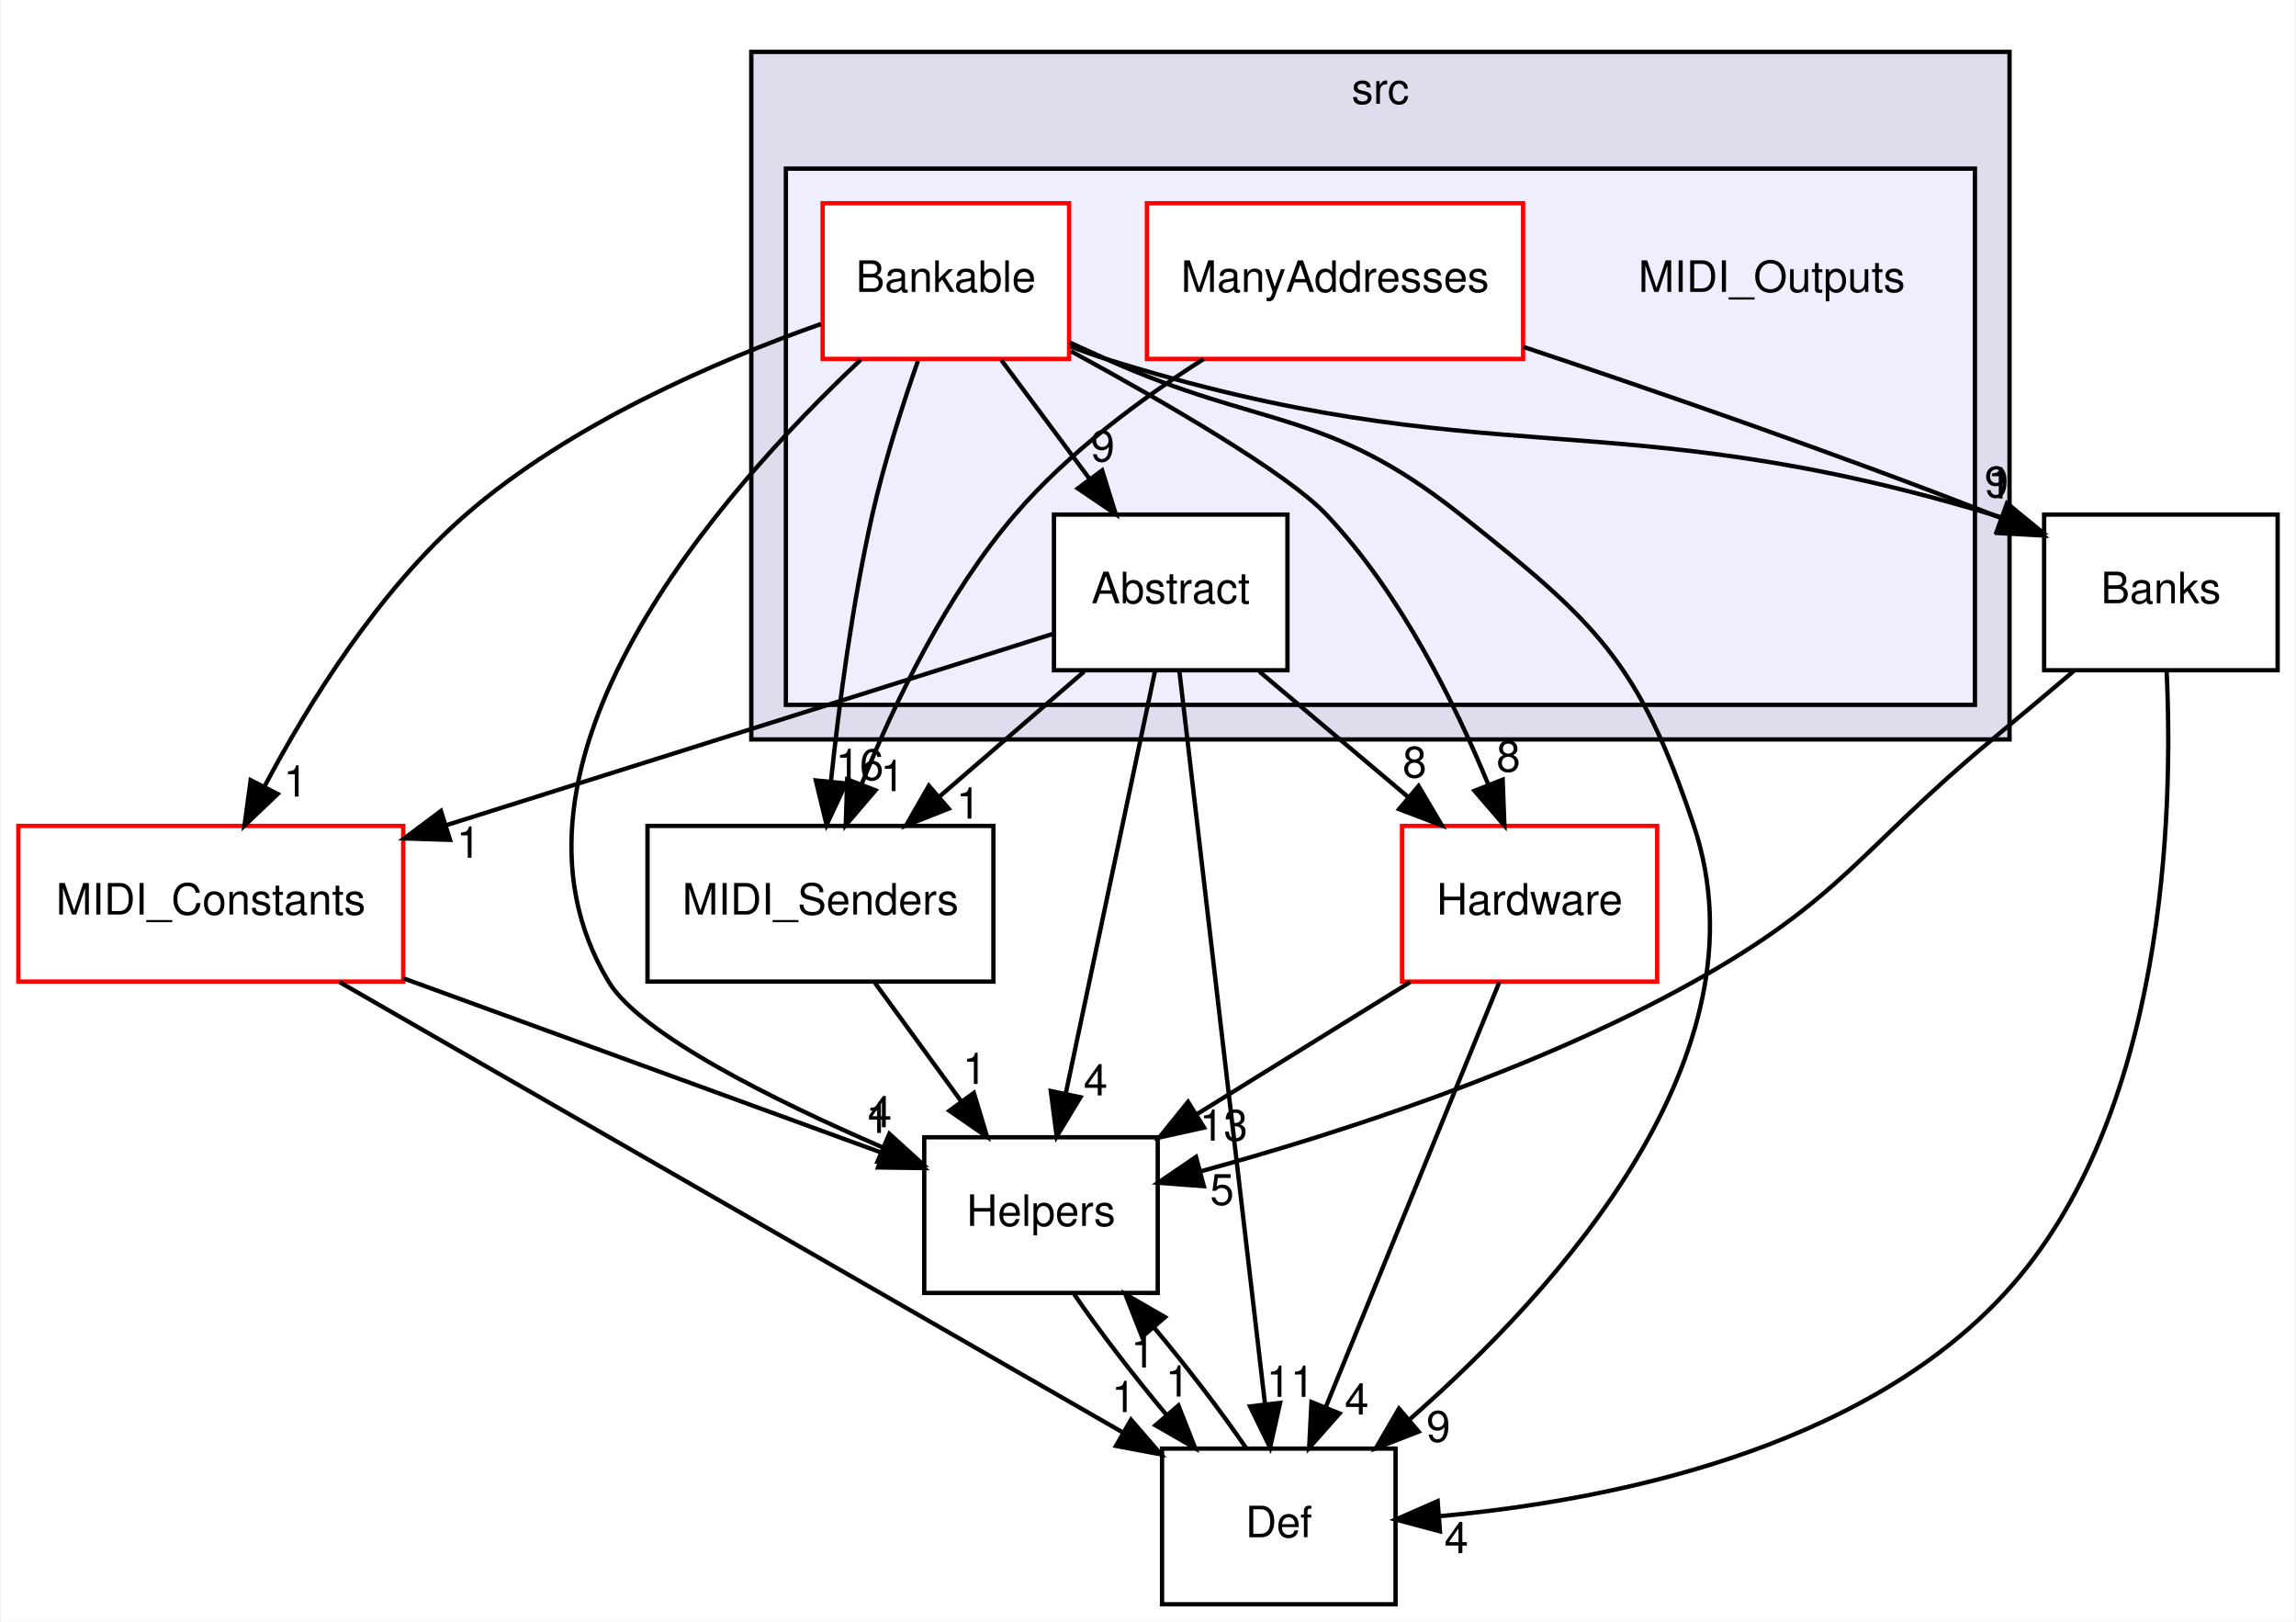
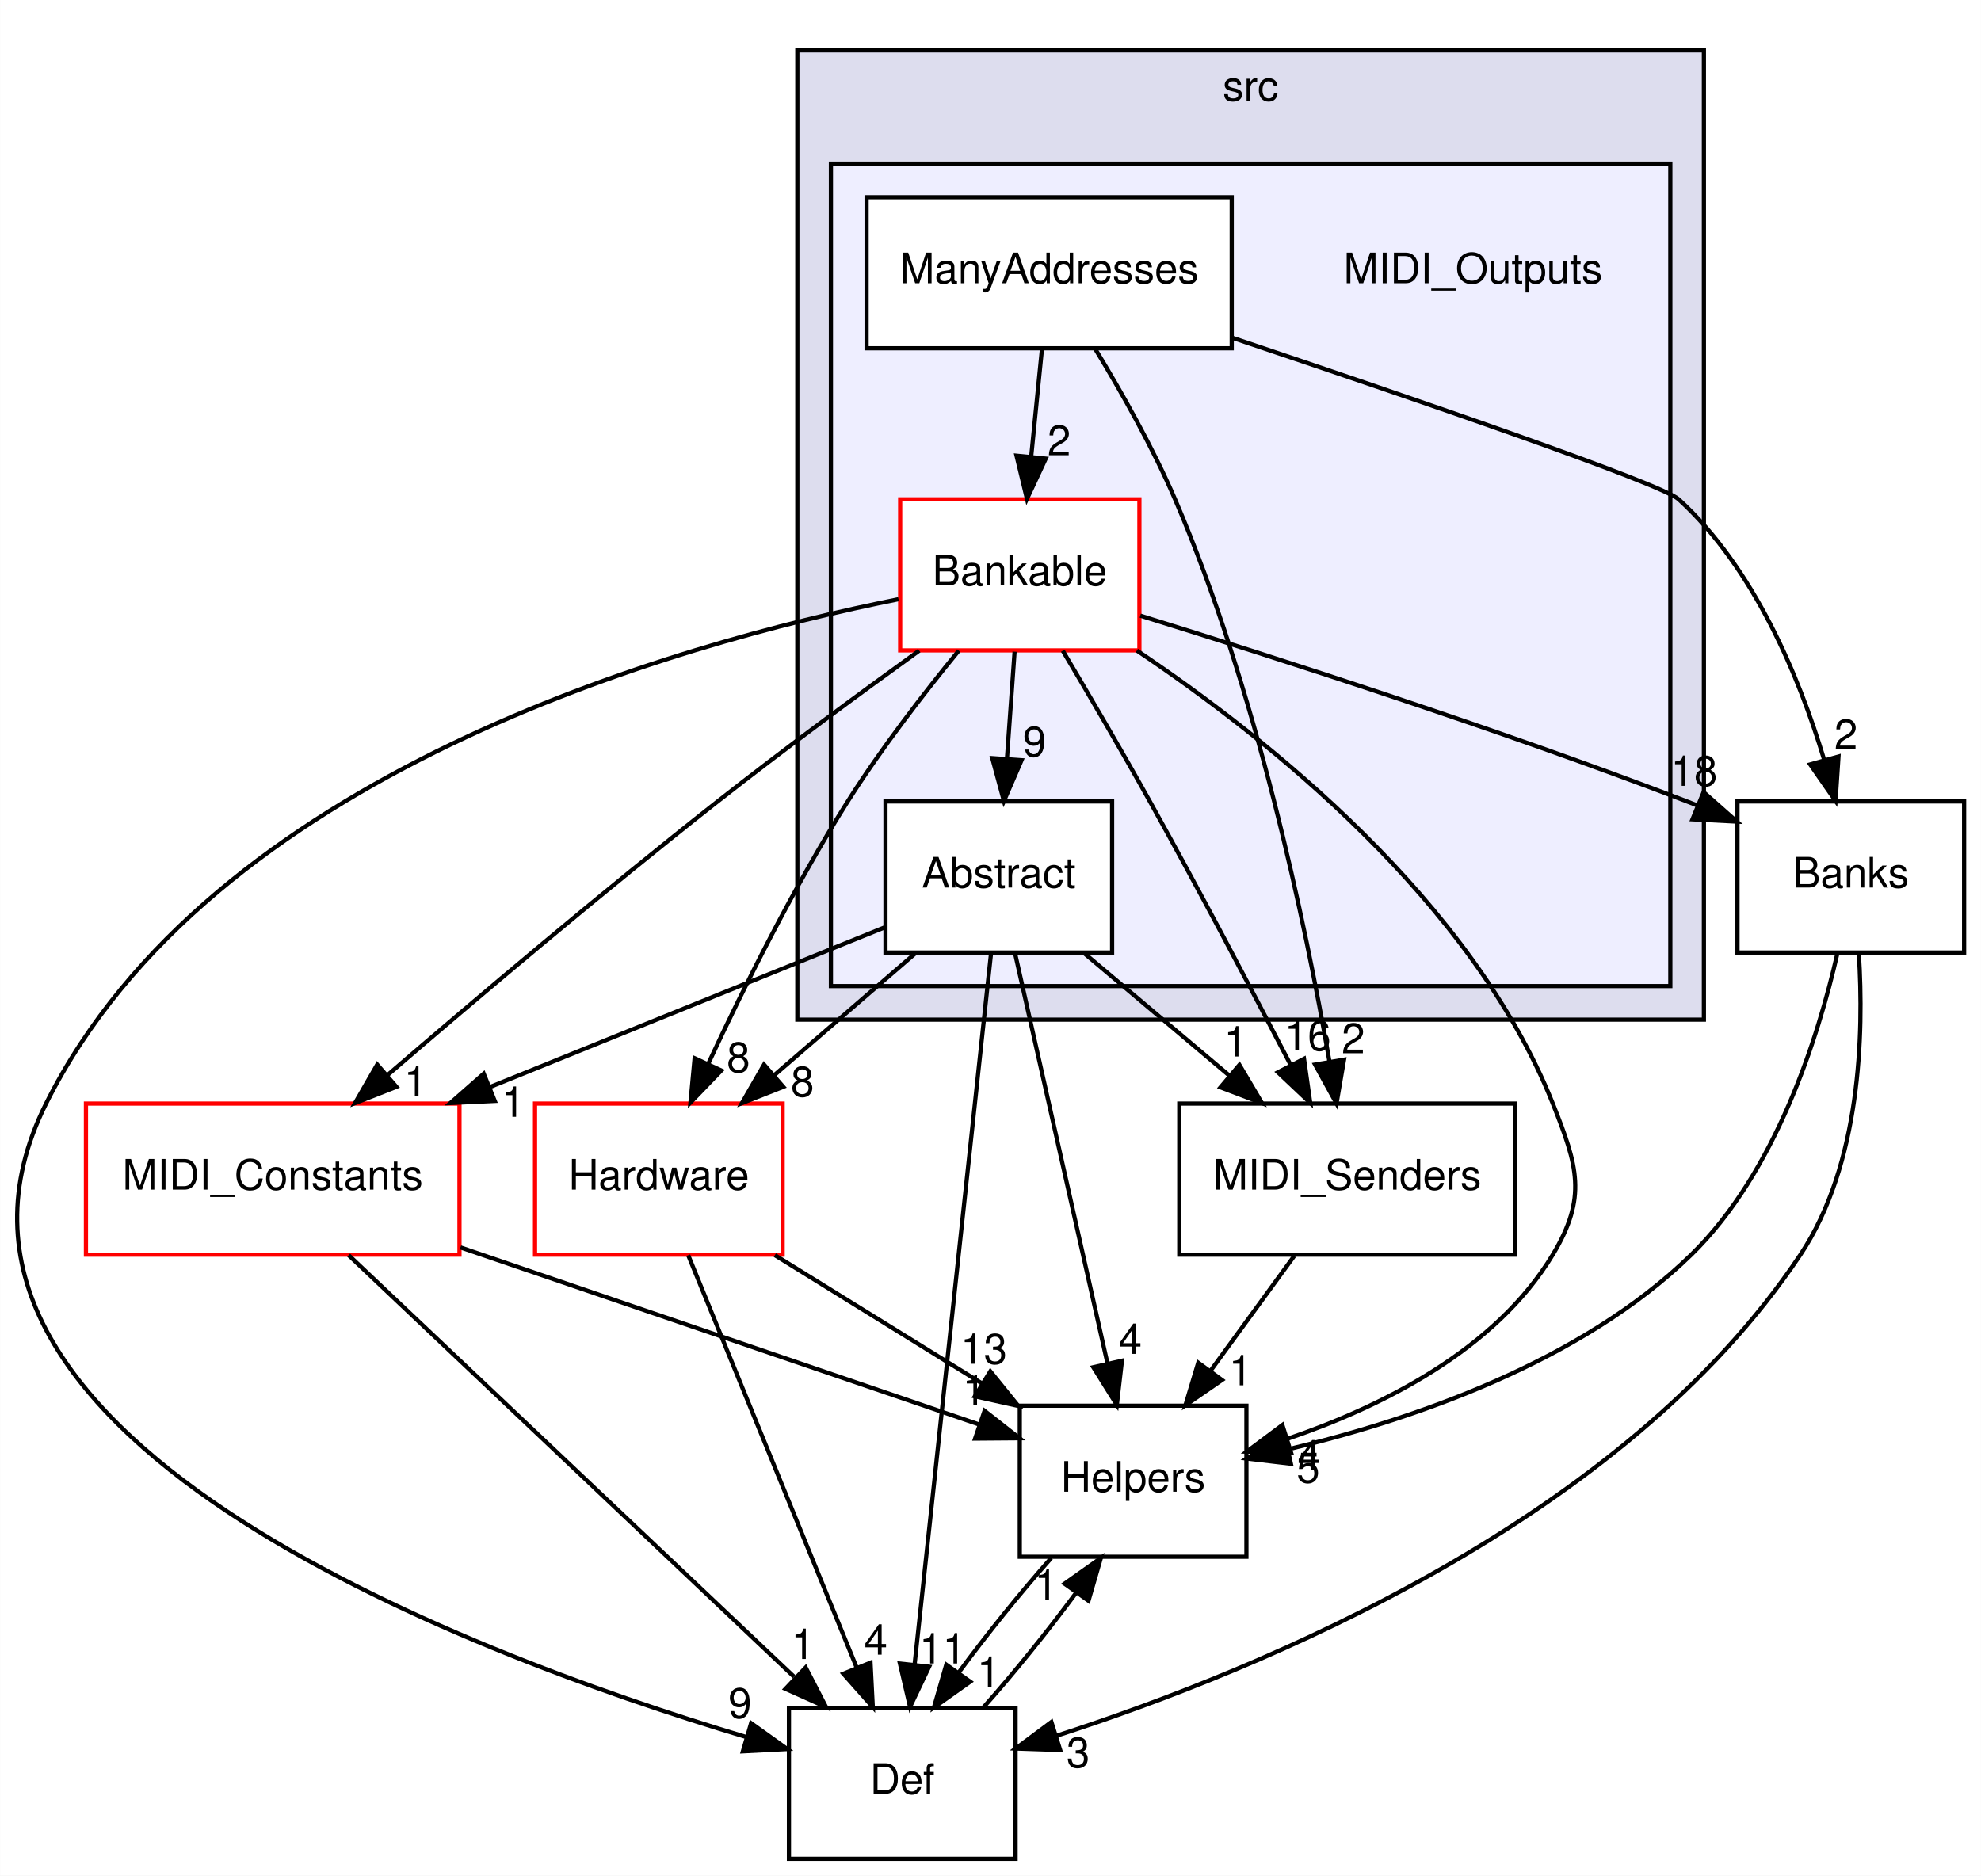
- <svg xmlns="http://www.w3.org/2000/svg" xmlns:xlink="http://www.w3.org/1999/xlink" width="531pt" height="375pt" viewBox="0.00 0.00 530.50 375.00">
-   <g id="graph0" class="graph" transform="scale(1 1) rotate(0) translate(4 371)">
-     <polygon fill="white" stroke="none" points="-4,4 -4,-371 526.5,-371 526.5,4 -4,4" />
+ <svg xmlns="http://www.w3.org/2000/svg" xmlns:xlink="http://www.w3.org/1999/xlink" width="472pt" height="447pt" viewBox="0.00 0.00 471.96 447.00">
+   <g id="graph0" class="graph" transform="scale(1 1) rotate(0) translate(4 443)">
+     <polygon fill="white" stroke="none" points="-4,4 -4,-443 467.956,-443 467.956,4 -4,4" />
    <g id="clust1" class="cluster">
      <g id="a_clust1">
        <a xlink:href="dir_68267d1309a1af8e8297ef4c3efbcdba.html" target="_top" xlink:title="src">
-           <polygon fill="#ddddee" stroke="black" points="169.5,-200 169.5,-359 460.5,-359 460.5,-200 169.5,-200" />
-           <text text-anchor="middle" x="315" y="-347" font-family="Helvetica,sans-Serif" font-size="10.00">src</text>
+           <polygon fill="#ddddee" stroke="black" points="185.956,-200 185.956,-431 401.956,-431 401.956,-200 185.956,-200" />
+           <text text-anchor="middle" x="293.956" y="-419" font-family="Helvetica,sans-Serif" font-size="10.00">src</text>
        </a>
      </g>
    </g>
    <g id="clust2" class="cluster">
      <g id="a_clust2">
        <a xlink:href="dir_2203ff04ab105d4802e644d41d784e20.html" target="_top">
-           <polygon fill="#eeeeff" stroke="black" points="177.5,-208 177.5,-332 452.5,-332 452.5,-208 177.5,-208" />
+           <polygon fill="#eeeeff" stroke="black" points="193.956,-208 193.956,-404 393.956,-404 393.956,-208 193.956,-208" />
        </a>
      </g>
    </g>
    <g id="node1" class="node">
-       <text text-anchor="middle" x="405.5" y="-303.5" font-family="Helvetica,sans-Serif" font-size="10.00">MIDI_Outputs</text>
+       <text text-anchor="middle" x="346.956" y="-375.5" font-family="Helvetica,sans-Serif" font-size="10.00">MIDI_Outputs</text>
    </g>
    <g id="node2" class="node">
      <g id="a_node2">
        <a xlink:href="dir_4c1305a51ad6ea1ac7063bb4084ac14b.html" target="_top" xlink:title="Abstract">
-           <polygon fill="white" stroke="black" points="293.5,-252 239.5,-252 239.5,-216 293.5,-216 293.5,-252" />
-           <text text-anchor="middle" x="266.5" y="-231.5" font-family="Helvetica,sans-Serif" font-size="10.00">Abstract</text>
+           <polygon fill="white" stroke="black" points="260.956,-252 206.956,-252 206.956,-216 260.956,-216 260.956,-252" />
+           <text text-anchor="middle" x="233.956" y="-231.5" font-family="Helvetica,sans-Serif" font-size="10.00">Abstract</text>
        </a>
      </g>
    </g>
    <g id="node5" class="node">
      <g id="a_node5">
        <a xlink:href="dir_bba0a06b7c5bf1521d83c5188eb207fb.html" target="_top" xlink:title="Helpers">
-           <polygon fill="none" stroke="black" points="263.5,-108 209.5,-108 209.5,-72 263.5,-72 263.5,-108" />
-           <text text-anchor="middle" x="236.5" y="-87.5" font-family="Helvetica,sans-Serif" font-size="10.00">Helpers</text>
-         </a>
-       </g>
-     </g>
-     <g id="edge3" class="edge">
-       <path fill="none" stroke="black" d="M262.881,-215.871C257.746,-191.564 248.293,-146.819 242.207,-118.013" />
-       <polygon fill="black" stroke="black" points="245.623,-117.25 240.132,-108.189 238.774,-118.697 245.623,-117.25" />
-       <g id="a_edge3-headlabel">
+           <polygon fill="none" stroke="black" points="292.956,-108 238.956,-108 238.956,-72 292.956,-72 292.956,-108" />
+           <text text-anchor="middle" x="265.956" y="-87.5" font-family="Helvetica,sans-Serif" font-size="10.00">Helpers</text>
+         </a>
+       </g>
+     </g>
+     <g id="edge4" class="edge">
+       <path fill="none" stroke="black" d="M237.816,-215.871C243.294,-191.564 253.377,-146.819 259.869,-118.013" />
+       <polygon fill="black" stroke="black" points="263.299,-118.714 262.083,-108.189 256.47,-117.175 263.299,-118.714" />
+       <g id="a_edge4-headlabel">
        <a xlink:href="dir_000026_000003.html" target="_top" xlink:title="4">
-           <text text-anchor="middle" x="249.144" y="-117.68" font-family="Helvetica,sans-Serif" font-size="10.00">4</text>
+           <text text-anchor="middle" x="265.278" y="-120.345" font-family="Helvetica,sans-Serif" font-size="10.00">4</text>
        </a>
      </g>
    </g>
    <g id="node6" class="node">
      <g id="a_node6">
        <a xlink:href="dir_f5601f71f9b8dfdd9adc4acfaf93276a.html" target="_top" xlink:title="MIDI_Senders">
-           <polygon fill="none" stroke="black" points="225.5,-180 145.5,-180 145.5,-144 225.5,-144 225.5,-180" />
-           <text text-anchor="middle" x="185.5" y="-159.5" font-family="Helvetica,sans-Serif" font-size="10.00">MIDI_Senders</text>
-         </a>
-       </g>
-     </g>
-     <g id="edge4" class="edge">
-       <path fill="none" stroke="black" d="M246.478,-215.697C236.374,-206.965 223.964,-196.24 212.982,-186.75" />
-       <polygon fill="black" stroke="black" points="215.147,-183.995 205.292,-180.104 210.57,-189.291 215.147,-183.995" />
-       <g id="a_edge4-headlabel">
+           <polygon fill="none" stroke="black" points="356.956,-180 276.956,-180 276.956,-144 356.956,-144 356.956,-180" />
+           <text text-anchor="middle" x="316.956" y="-159.5" font-family="Helvetica,sans-Serif" font-size="10.00">MIDI_Senders</text>
+         </a>
+       </g>
+     </g>
+     <g id="edge5" class="edge">
+       <path fill="none" stroke="black" d="M254.473,-215.697C264.826,-206.965 277.543,-196.24 288.795,-186.75" />
+       <polygon fill="black" stroke="black" points="291.288,-189.227 296.675,-180.104 286.775,-183.876 291.288,-189.227" />
+       <g id="a_edge5-headlabel">
        <a xlink:href="dir_000026_000017.html" target="_top" xlink:title="1">
-           <text text-anchor="middle" x="219.723" y="-181.697" font-family="Helvetica,sans-Serif" font-size="10.00">1</text>
+           <text text-anchor="middle" x="290.37" y="-191.215" font-family="Helvetica,sans-Serif" font-size="10.00">1</text>
        </a>
      </g>
    </g>
    <g id="node7" class="node">
      <g id="a_node7">
        <a xlink:href="dir_c90f87021e89d05236fc514cb49c4dcf.html" target="_top" xlink:title="Def">
-           <polygon fill="none" stroke="black" points="318.5,-36 264.5,-36 264.5,-0 318.5,-0 318.5,-36" />
-           <text text-anchor="middle" x="291.5" y="-15.5" font-family="Helvetica,sans-Serif" font-size="10.00">Def</text>
-         </a>
-       </g>
-     </g>
-     <g id="edge5" class="edge">
-       <path fill="none" stroke="black" d="M268.504,-215.849C272.828,-178.832 283.068,-91.181 288.301,-46.386" />
-       <polygon fill="black" stroke="black" points="291.803,-46.571 289.487,-36.233 284.85,-45.759 291.803,-46.571" />
-       <g id="a_edge5-headlabel">
+           <polygon fill="none" stroke="black" points="237.956,-36 183.956,-36 183.956,-0 237.956,-0 237.956,-36" />
+           <text text-anchor="middle" x="210.956" y="-15.5" font-family="Helvetica,sans-Serif" font-size="10.00">Def</text>
+         </a>
+       </g>
+     </g>
+     <g id="edge6" class="edge">
+       <path fill="none" stroke="black" d="M232.113,-215.849C228.135,-178.832 218.714,-91.181 213.9,-46.386" />
+       <polygon fill="black" stroke="black" points="217.357,-45.801 212.808,-36.233 210.397,-46.549 217.357,-45.801" />
+       <g id="a_edge6-headlabel">
        <a xlink:href="dir_000026_000014.html" target="_top" xlink:title="11">
-           <text text-anchor="middle" x="294.206" y="-47.971" font-family="Helvetica,sans-Serif" font-size="10.00">11</text>
+           <text text-anchor="middle" x="220.564" y="-46.572" font-family="Helvetica,sans-Serif" font-size="10.00">11</text>
        </a>
      </g>
    </g>
    <g id="node8" class="node">
      <g id="a_node8">
        <a xlink:href="dir_d1912c7983f599f589f0119eae45b817.html" target="_top" xlink:title="MIDI_Constants">
-           <polygon fill="white" stroke="red" points="89,-180 7.10543e-15,-180 7.10543e-15,-144 89,-144 89,-180" />
-           <text text-anchor="middle" x="44.5" y="-159.5" font-family="Helvetica,sans-Serif" font-size="10.00">MIDI_Constants</text>
-         </a>
-       </g>
-     </g>
-     <g id="edge6" class="edge">
-       <path fill="none" stroke="black" d="M239.278,-224.417C204.51,-213.454 143.525,-194.224 99.034,-180.195" />
-       <polygon fill="black" stroke="black" points="99.831,-176.777 89.241,-177.108 97.726,-183.453 99.831,-176.777" />
-       <g id="a_edge6-headlabel">
+           <polygon fill="white" stroke="red" points="105.456,-180 16.456,-180 16.456,-144 105.456,-144 105.456,-180" />
+           <text text-anchor="middle" x="60.956" y="-159.5" font-family="Helvetica,sans-Serif" font-size="10.00">MIDI_Constants</text>
+         </a>
+       </g>
+     </g>
+     <g id="edge7" class="edge">
+       <path fill="none" stroke="black" d="M206.925,-222.062C181.777,-211.887 143.632,-196.453 112.642,-183.913" />
+       <polygon fill="black" stroke="black" points="113.86,-180.63 103.277,-180.124 111.234,-187.119 113.86,-180.63" />
+       <g id="a_edge7-headlabel">
        <a xlink:href="dir_000026_000015.html" target="_top" xlink:title="1">
-           <text text-anchor="middle" x="104.113" y="-172.65" font-family="Helvetica,sans-Serif" font-size="10.00">1</text>
+           <text text-anchor="middle" x="118.257" y="-176.847" font-family="Helvetica,sans-Serif" font-size="10.00">1</text>
        </a>
      </g>
    </g>
    <g id="node9" class="node">
      <g id="a_node9">
        <a xlink:href="dir_392e5fed41b2de721750e308647dcb9c.html" target="_top" xlink:title="Hardware">
-           <polygon fill="white" stroke="red" points="379,-180 320,-180 320,-144 379,-144 379,-180" />
-           <text text-anchor="middle" x="349.5" y="-159.5" font-family="Helvetica,sans-Serif" font-size="10.00">Hardware</text>
-         </a>
-       </g>
-     </g>
-     <g id="edge7" class="edge">
-       <path fill="none" stroke="black" d="M287.017,-215.697C297.369,-206.965 310.086,-196.24 321.339,-186.75" />
-       <polygon fill="black" stroke="black" points="323.831,-189.227 329.219,-180.104 319.318,-183.876 323.831,-189.227" />
-       <g id="a_edge7-headlabel">
+           <polygon fill="white" stroke="red" points="182.456,-180 123.456,-180 123.456,-144 182.456,-144 182.456,-180" />
+           <text text-anchor="middle" x="152.956" y="-159.5" font-family="Helvetica,sans-Serif" font-size="10.00">Hardware</text>
+         </a>
+       </g>
+     </g>
+     <g id="edge8" class="edge">
+       <path fill="none" stroke="black" d="M213.934,-215.697C203.831,-206.965 191.42,-196.24 180.439,-186.75" />
+       <polygon fill="black" stroke="black" points="182.603,-183.995 172.749,-180.104 178.026,-189.291 182.603,-183.995" />
+       <g id="a_edge8-headlabel">
        <a xlink:href="dir_000026_000001.html" target="_top" xlink:title="8">
-           <text text-anchor="middle" x="322.914" y="-191.215" font-family="Helvetica,sans-Serif" font-size="10.00">8</text>
+           <text text-anchor="middle" x="187.179" y="-181.697" font-family="Helvetica,sans-Serif" font-size="10.00">8</text>
        </a>
      </g>
    </g>
    <g id="node3" class="node">
      <g id="a_node3">
        <a xlink:href="dir_44ddf4232b360beb1a0694523e04aed4.html" target="_top" xlink:title="Bankable">
-           <polygon fill="white" stroke="red" points="243,-324 186,-324 186,-288 243,-288 243,-324" />
-           <text text-anchor="middle" x="214.5" y="-303.5" font-family="Helvetica,sans-Serif" font-size="10.00">Bankable</text>
-         </a>
-       </g>
-     </g>
-     <g id="edge10" class="edge">
-       <path fill="none" stroke="black" d="M227.354,-287.697C233.525,-279.389 241.037,-269.277 247.824,-260.141" />
-       <polygon fill="black" stroke="black" points="250.64,-262.219 253.794,-252.104 245.021,-258.045 250.64,-262.219" />
-       <g id="a_edge10-headlabel">
+           <polygon fill="white" stroke="red" points="267.456,-324 210.456,-324 210.456,-288 267.456,-288 267.456,-324" />
+           <text text-anchor="middle" x="238.956" y="-303.5" font-family="Helvetica,sans-Serif" font-size="10.00">Bankable</text>
+         </a>
+       </g>
+     </g>
+     <g id="edge11" class="edge">
+       <path fill="none" stroke="black" d="M237.72,-287.697C237.169,-279.983 236.507,-270.712 235.893,-262.112" />
+       <polygon fill="black" stroke="black" points="239.382,-261.83 235.178,-252.104 232.4,-262.328 239.382,-261.83" />
+       <g id="a_edge11-headlabel">
        <a xlink:href="dir_000012_000026.html" target="_top" xlink:title="9">
-           <text text-anchor="middle" x="250.776" y="-264.298" font-family="Helvetica,sans-Serif" font-size="10.00">9</text>
-         </a>
-       </g>
-     </g>
-     <g id="edge11" class="edge">
-       <path fill="none" stroke="black" d="M194.795,-287.786C162.871,-257.744 106.313,-194.164 136.5,-144 143.777,-131.908 174.373,-116.699 199.828,-105.678" />
-       <polygon fill="black" stroke="black" points="201.432,-108.799 209.273,-101.674 198.7,-102.354 201.432,-108.799" />
-       <g id="a_edge11-headlabel">
+           <text text-anchor="middle" x="242.47" y="-262.713" font-family="Helvetica,sans-Serif" font-size="10.00">9</text>
+         </a>
+       </g>
+     </g>
+     <g id="edge12" class="edge">
+       <path fill="none" stroke="black" d="M266.853,-287.964C298.061,-267.037 346.755,-228.297 365.956,-180 371.868,-165.132 374.206,-157.709 365.956,-144 352.277,-121.269 325.21,-107.772 302.683,-100.092" />
+       <polygon fill="black" stroke="black" points="303.627,-96.721 293.038,-97.054 301.524,-103.397 303.627,-96.721" />
+       <g id="a_edge12-headlabel">
        <a xlink:href="dir_000012_000003.html" target="_top" xlink:title="4">
-           <text text-anchor="middle" x="199.23" y="-110.316" font-family="Helvetica,sans-Serif" font-size="10.00">4</text>
-         </a>
-       </g>
-     </g>
-     <g id="edge12" class="edge">
-       <path fill="none" stroke="black" d="M208.044,-287.549C204.476,-277.315 200.226,-264.065 197.5,-252 192.89,-231.598 189.817,-208.137 187.935,-190.427" />
-       <polygon fill="black" stroke="black" points="191.392,-189.823 186.914,-180.221 184.427,-190.52 191.392,-189.823" />
-       <g id="a_edge12-headlabel">
+           <text text-anchor="middle" x="307.909" y="-92.593" font-family="Helvetica,sans-Serif" font-size="10.00">4</text>
+         </a>
+       </g>
+     </g>
+     <g id="edge13" class="edge">
+       <path fill="none" stroke="black" d="M249.198,-287.922C255.332,-277.589 263.221,-264.111 269.956,-252 281.565,-231.127 294.176,-207.171 303.41,-189.375" />
+       <polygon fill="black" stroke="black" points="306.68,-190.671 308.164,-180.18 300.462,-187.455 306.68,-190.671" />
+       <g id="a_edge13-headlabel">
        <a xlink:href="dir_000012_000017.html" target="_top" xlink:title="16">
-           <text text-anchor="middle" x="194.575" y="-190.618" font-family="Helvetica,sans-Serif" font-size="10.00">16</text>
-         </a>
-       </g>
-     </g>
-     <g id="edge13" class="edge">
-       <path fill="none" stroke="black" d="M243.161,-291.773C245.976,-290.492 248.792,-289.217 251.5,-288 287.807,-271.691 302.315,-276.732 333.5,-252 364.841,-227.145 374.851,-217.947 387.5,-180 405.125,-127.124 356.199,-72.936 321.88,-42.859" />
-       <polygon fill="black" stroke="black" points="323.832,-39.924 313.95,-36.103 319.293,-45.252 323.832,-39.924" />
-       <g id="a_edge13-headlabel">
+           <text text-anchor="middle" x="307.551" y="-192.668" font-family="Helvetica,sans-Serif" font-size="10.00">16</text>
+         </a>
+       </g>
+     </g>
+     <g id="edge14" class="edge">
+       <path fill="none" stroke="black" d="M210.072,-300.201C157.099,-289.597 46.241,-258.57 6.956,-180 -32.18,-101.728 105.094,-49.641 173.926,-28.993" />
+       <polygon fill="black" stroke="black" points="174.941,-32.343 183.556,-26.175 172.975,-25.624 174.941,-32.343" />
+       <g id="a_edge14-headlabel">
        <a xlink:href="dir_000012_000014.html" target="_top" xlink:title="9">
-           <text text-anchor="middle" x="328.41" y="-37.593" font-family="Helvetica,sans-Serif" font-size="10.00">9</text>
-         </a>
-       </g>
-     </g>
-     <g id="edge14" class="edge">
-       <path fill="none" stroke="black" d="M185.604,-296.072C161.632,-287.596 127.678,-273.011 103.5,-252 83.298,-234.444 67.117,-208.383 56.847,-188.994" />
-       <polygon fill="black" stroke="black" points="59.957,-187.388 52.289,-180.078 53.725,-190.575 59.957,-187.388" />
-       <g id="a_edge14-headlabel">
+           <text text-anchor="middle" x="172.288" y="-33.577" font-family="Helvetica,sans-Serif" font-size="10.00">9</text>
+         </a>
+       </g>
+     </g>
+     <g id="edge15" class="edge">
+       <path fill="none" stroke="black" d="M214.998,-287.95C200.853,-277.74 182.694,-264.379 166.956,-252 139.658,-230.528 109.396,-204.932 88.218,-186.713" />
+       <polygon fill="black" stroke="black" points="90.429,-183.998 80.571,-180.116 85.856,-189.298 90.429,-183.998" />
+       <g id="a_edge15-headlabel">
        <a xlink:href="dir_000012_000015.html" target="_top" xlink:title="1">
-           <text text-anchor="middle" x="64.122" y="-186.796" font-family="Helvetica,sans-Serif" font-size="10.00">1</text>
-         </a>
-       </g>
-     </g>
-     <g id="edge15" class="edge">
-       <path fill="none" stroke="black" d="M243.431,-289.781C265.438,-277.806 293.434,-261.591 302.5,-252 319.57,-233.942 332.179,-208.482 340.015,-189.416" />
-       <polygon fill="black" stroke="black" points="343.275,-190.69 343.676,-180.102 336.761,-188.129 343.275,-190.69" />
-       <g id="a_edge15-headlabel">
+           <text text-anchor="middle" x="95.005" y="-181.697" font-family="Helvetica,sans-Serif" font-size="10.00">1</text>
+         </a>
+       </g>
+     </g>
+     <g id="edge16" class="edge">
+       <path fill="none" stroke="black" d="M224.42,-287.943C216.157,-277.84 205.907,-264.59 197.956,-252 185.241,-231.866 173.2,-207.679 164.779,-189.604" />
+       <polygon fill="black" stroke="black" points="167.842,-187.886 160.492,-180.255 161.479,-190.804 167.842,-187.886" />
+       <g id="a_edge16-headlabel">
        <a xlink:href="dir_000012_000001.html" target="_top" xlink:title="8">
-           <text text-anchor="middle" x="344.603" y="-192.574" font-family="Helvetica,sans-Serif" font-size="10.00">8</text>
+           <text text-anchor="middle" x="171.921" y="-187.47" font-family="Helvetica,sans-Serif" font-size="10.00">8</text>
        </a>
      </g>
    </g>
    <g id="node10" class="node">
      <g id="a_node10">
        <a xlink:href="dir_96809ae32da64306a703eb7e36380126.html" target="_top" xlink:title="Banks">
-           <polygon fill="none" stroke="black" points="522.5,-252 468.5,-252 468.5,-216 522.5,-216 522.5,-252" />
-           <text text-anchor="middle" x="495.5" y="-231.5" font-family="Helvetica,sans-Serif" font-size="10.00">Banks</text>
-         </a>
-       </g>
-     </g>
-     <g id="edge16" class="edge">
-       <path fill="none" stroke="black" d="M243.307,-290.913C246.041,-289.835 248.801,-288.842 251.5,-288 339.812,-260.463 367.922,-278.669 456.5,-252 457.216,-251.784 457.937,-251.559 458.66,-251.326" />
-       <polygon fill="black" stroke="black" points="459.898,-254.6 468.107,-247.902 457.513,-248.019 459.898,-254.6" />
-       <g id="a_edge16-headlabel">
-         <a xlink:href="dir_000012_000007.html" target="_top" xlink:title="9">
-           <text text-anchor="middle" x="457.486" y="-255.994" font-family="Helvetica,sans-Serif" font-size="10.00">9</text>
+           <polygon fill="none" stroke="black" points="463.956,-252 409.956,-252 409.956,-216 463.956,-216 463.956,-252" />
+           <text text-anchor="middle" x="436.956" y="-231.5" font-family="Helvetica,sans-Serif" font-size="10.00">Banks</text>
+         </a>
+       </g>
+     </g>
+     <g id="edge17" class="edge">
+       <path fill="none" stroke="black" d="M267.663,-296.281C299.716,-286.349 352.997,-269.253 397.956,-252 398.801,-251.676 399.654,-251.344 400.513,-251.005" />
+       <polygon fill="black" stroke="black" points="401.879,-254.228 409.809,-247.202 399.229,-247.749 401.879,-254.228" />
+       <g id="a_edge17-headlabel">
+         <a xlink:href="dir_000012_000007.html" target="_top" xlink:title="18">
+           <text text-anchor="middle" x="399.627" y="-255.717" font-family="Helvetica,sans-Serif" font-size="10.00">18</text>
        </a>
      </g>
    </g>
    <g id="node4" class="node">
      <g id="a_node4">
        <a xlink:href="dir_747bc17fb300c5648fb2e0dea323e5fb.html" target="_top" xlink:title="ManyAddresses">
-           <polygon fill="white" stroke="red" points="348,-324 261,-324 261,-288 348,-288 348,-324" />
-           <text text-anchor="middle" x="304.5" y="-303.5" font-family="Helvetica,sans-Serif" font-size="10.00">ManyAddresses</text>
+           <polygon fill="white" stroke="black" points="289.456,-396 202.456,-396 202.456,-360 289.456,-360 289.456,-396" />
+           <text text-anchor="middle" x="245.956" y="-375.5" font-family="Helvetica,sans-Serif" font-size="10.00">ManyAddresses</text>
+         </a>
+       </g>
+     </g>
+     <g id="edge2" class="edge">
+       <path fill="none" stroke="black" d="M244.226,-359.697C243.455,-351.983 242.528,-342.712 241.668,-334.112" />
+       <polygon fill="black" stroke="black" points="245.145,-333.706 240.667,-324.104 238.179,-334.403 245.145,-333.706" />
+       <g id="a_edge2-headlabel">
+         <a xlink:href="dir_000013_000012.html" target="_top" xlink:title="2">
+           <text text-anchor="middle" x="248.327" y="-334.501" font-family="Helvetica,sans-Serif" font-size="10.00">2</text>
        </a>
      </g>
    </g>
    <g id="edge1" class="edge">
-       <path fill="none" stroke="black" d="M274.12,-287.976C259.59,-278.733 242.739,-266.277 230.5,-252 214.643,-233.503 202.623,-208.452 195.012,-189.639" />
-       <polygon fill="black" stroke="black" points="198.22,-188.231 191.339,-180.175 191.694,-190.764 198.22,-188.231" />
+       <path fill="none" stroke="black" d="M256.949,-359.826C263.114,-349.685 270.614,-336.435 275.956,-324 295.291,-279 307.015,-222.863 312.718,-190.161" />
+       <polygon fill="black" stroke="black" points="316.216,-190.461 314.423,-180.019 309.313,-189.3 316.216,-190.461" />
      <g id="a_edge1-headlabel">
-         <a xlink:href="dir_000013_000017.html" target="_top" xlink:title="1">
-           <text text-anchor="middle" x="202.167" y="-188.055" font-family="Helvetica,sans-Serif" font-size="10.00">1</text>
-         </a>
-       </g>
-     </g>
-     <g id="edge2" class="edge">
-       <path fill="none" stroke="black" d="M348.061,-290.785C378.625,-280.574 420.329,-266.166 456.5,-252 457.342,-251.67 458.194,-251.333 459.051,-250.99" />
-       <polygon fill="black" stroke="black" points="460.429,-254.207 468.334,-247.154 457.756,-247.738 460.429,-254.207" />
-       <g id="a_edge2-headlabel">
-         <a xlink:href="dir_000013_000007.html" target="_top" xlink:title="1">
-           <text text-anchor="middle" x="458.191" y="-255.704" font-family="Helvetica,sans-Serif" font-size="10.00">1</text>
-         </a>
-       </g>
-     </g>
-     <g id="edge8" class="edge">
-       <path fill="none" stroke="black" d="M244.18,-71.697C249.908,-63.305 257.757,-53.071 265.474,-43.861" />
-       <polygon fill="black" stroke="black" points="268.284,-45.962 272.166,-36.104 262.984,-41.39 268.284,-45.962" />
-       <g id="a_edge8-headlabel">
+         <a xlink:href="dir_000013_000017.html" target="_top" xlink:title="2">
+           <text text-anchor="middle" x="318.42" y="-191.977" font-family="Helvetica,sans-Serif" font-size="10.00">2</text>
+         </a>
+       </g>
+     </g>
+     <g id="edge3" class="edge">
+       <path fill="none" stroke="black" d="M289.709,-362.467C332.489,-348.117 391.811,-327.78 395.956,-324 413.964,-307.579 424.656,-281.666 430.582,-262.027" />
+       <polygon fill="black" stroke="black" points="434.025,-262.71 433.33,-252.138 427.28,-260.836 434.025,-262.71" />
+       <g id="a_edge3-headlabel">
+         <a xlink:href="dir_000013_000007.html" target="_top" xlink:title="2">
+           <text text-anchor="middle" x="435.798" y="-264.434" font-family="Helvetica,sans-Serif" font-size="10.00">2</text>
+         </a>
+       </g>
+     </g>
+     <g id="edge9" class="edge">
+       <path fill="none" stroke="black" d="M246.445,-71.697C239.136,-63.474 231.085,-53.483 224.41,-44.421" />
+       <polygon fill="black" stroke="black" points="227.146,-42.229 218.5,-36.104 221.44,-46.283 227.146,-42.229" />
+       <g id="a_edge9-headlabel">
        <a xlink:href="dir_000003_000014.html" target="_top" xlink:title="1">
-           <text text-anchor="middle" x="268.086" y="-48.039" font-family="Helvetica,sans-Serif" font-size="10.00">1</text>
-         </a>
-       </g>
-     </g>
-     <g id="edge9" class="edge">
-       <path fill="none" stroke="black" d="M198.107,-143.697C204.097,-135.474 211.376,-125.483 217.979,-116.421" />
-       <polygon fill="black" stroke="black" points="220.978,-118.248 224.038,-108.104 215.321,-114.126 220.978,-118.248" />
-       <g id="a_edge9-headlabel">
+           <text text-anchor="middle" x="231.542" y="-41.014" font-family="Helvetica,sans-Serif" font-size="10.00">1</text>
+         </a>
+       </g>
+     </g>
+     <g id="edge10" class="edge">
+       <path fill="none" stroke="black" d="M304.35,-143.697C298.359,-135.474 291.08,-125.483 284.477,-116.421" />
+       <polygon fill="black" stroke="black" points="287.136,-114.126 278.418,-108.104 281.478,-118.248 287.136,-114.126" />
+       <g id="a_edge10-headlabel">
        <a xlink:href="dir_000017_000003.html" target="_top" xlink:title="1">
-           <text text-anchor="middle" x="221.157" y="-120.325" font-family="Helvetica,sans-Serif" font-size="10.00">1</text>
-         </a>
-       </g>
-     </g>
-     <g id="edge17" class="edge">
-       <path fill="none" stroke="black" d="M283.956,-36.104C278.262,-44.467 270.428,-54.694 262.709,-63.92" />
-       <polygon fill="black" stroke="black" points="259.885,-61.835 256.011,-71.697 265.189,-66.403 259.885,-61.835" />
-       <g id="a_edge17-headlabel">
+           <text text-anchor="middle" x="291.547" y="-112.859" font-family="Helvetica,sans-Serif" font-size="10.00">1</text>
+         </a>
+       </g>
+     </g>
+     <g id="edge18" class="edge">
+       <path fill="none" stroke="black" d="M230.29,-36.104C237.587,-44.298 245.643,-54.282 252.341,-63.359" />
+       <polygon fill="black" stroke="black" points="249.626,-65.58 258.277,-71.697 255.328,-61.52 249.626,-65.58" />
+       <g id="a_edge18-headlabel">
        <a xlink:href="dir_000014_000003.html" target="_top" xlink:title="1">
-           <text text-anchor="middle" x="260.079" y="-54.759" font-family="Helvetica,sans-Serif" font-size="10.00">1</text>
-         </a>
-       </g>
-     </g>
-     <g id="edge18" class="edge">
-       <path fill="none" stroke="black" d="M89.031,-144.765C122.618,-132.519 168.138,-115.924 199.681,-104.424" />
-       <polygon fill="black" stroke="black" points="201.202,-107.594 209.398,-100.881 198.804,-101.018 201.202,-107.594" />
-       <g id="a_edge18-headlabel">
+           <text text-anchor="middle" x="245.228" y="-61.799" font-family="Helvetica,sans-Serif" font-size="10.00">1</text>
+         </a>
+       </g>
+     </g>
+     <g id="edge19" class="edge">
+       <path fill="none" stroke="black" d="M105.691,-145.725C142.684,-133.093 194.582,-115.372 229.189,-103.555" />
+       <polygon fill="black" stroke="black" points="230.568,-106.782 238.9,-100.239 228.306,-100.158 230.568,-106.782" />
+       <g id="a_edge19-headlabel">
        <a xlink:href="dir_000015_000003.html" target="_top" xlink:title="1">
-           <text text-anchor="middle" x="198.797" y="-108.993" font-family="Helvetica,sans-Serif" font-size="10.00">1</text>
-         </a>
-       </g>
-     </g>
-     <g id="edge19" class="edge">
-       <path fill="none" stroke="black" d="M74.294,-143.871C119.832,-117.692 206.606,-67.805 255.567,-39.658" />
-       <polygon fill="black" stroke="black" points="257.325,-42.684 264.25,-34.666 253.836,-36.616 257.325,-42.684" />
-       <g id="a_edge19-headlabel">
+           <text text-anchor="middle" x="228.084" y="-108.131" font-family="Helvetica,sans-Serif" font-size="10.00">1</text>
+         </a>
+       </g>
+     </g>
+     <g id="edge20" class="edge">
+       <path fill="none" stroke="black" d="M79.05,-143.871C105.516,-118.817 154.916,-72.052 185.175,-43.406" />
+       <polygon fill="black" stroke="black" points="187.943,-45.606 192.799,-36.189 183.13,-40.522 187.943,-45.606" />
+       <g id="a_edge20-headlabel">
        <a xlink:href="dir_000015_000014.html" target="_top" xlink:title="1">
-           <text text-anchor="middle" x="255.624" y="-44.437" font-family="Helvetica,sans-Serif" font-size="10.00">1</text>
-         </a>
-       </g>
-     </g>
-     <g id="edge20" class="edge">
-       <path fill="none" stroke="black" d="M321.857,-143.876C306.972,-134.655 288.434,-123.172 272.441,-113.265" />
-       <polygon fill="black" stroke="black" points="274.202,-110.238 263.858,-107.947 270.515,-116.189 274.202,-110.238" />
-       <g id="a_edge20-headlabel">
+           <text text-anchor="middle" x="187.284" y="-47.639" font-family="Helvetica,sans-Serif" font-size="10.00">1</text>
+         </a>
+       </g>
+     </g>
+     <g id="edge21" class="edge">
+       <path fill="none" stroke="black" d="M180.599,-143.876C195.484,-134.655 214.022,-123.172 230.015,-113.265" />
+       <polygon fill="black" stroke="black" points="231.941,-116.189 238.599,-107.947 228.255,-110.238 231.941,-116.189" />
+       <g id="a_edge21-headlabel">
        <a xlink:href="dir_000001_000003.html" target="_top" xlink:title="13">
-           <text text-anchor="middle" x="278.753" y="-107.217" font-family="Helvetica,sans-Serif" font-size="10.00">13</text>
-         </a>
-       </g>
-     </g>
-     <g id="edge21" class="edge">
-       <path fill="none" stroke="black" d="M342.504,-143.871C332.532,-119.457 314.139,-74.426 302.379,-45.635" />
-       <polygon fill="black" stroke="black" points="305.542,-44.123 298.521,-36.189 299.062,-46.77 305.542,-44.123" />
-       <g id="a_edge21-headlabel">
+           <text text-anchor="middle" x="230.38" y="-117.995" font-family="Helvetica,sans-Serif" font-size="10.00">13</text>
+         </a>
+       </g>
+     </g>
+     <g id="edge22" class="edge">
+       <path fill="none" stroke="black" d="M159.953,-143.871C169.925,-119.457 188.318,-74.426 200.077,-45.635" />
+       <polygon fill="black" stroke="black" points="203.394,-46.77 203.935,-36.189 196.914,-44.123 203.394,-46.77" />
+       <g id="a_edge22-headlabel">
        <a xlink:href="dir_000001_000014.html" target="_top" xlink:title="4">
-           <text text-anchor="middle" x="309.53" y="-43.877" font-family="Helvetica,sans-Serif" font-size="10.00">4</text>
-         </a>
-       </g>
-     </g>
-     <g id="edge22" class="edge">
-       <path fill="none" stroke="black" d="M475.324,-215.793C469.291,-210.684 462.646,-205.094 456.5,-200 426.09,-174.798 421.976,-163.269 387.5,-144 350.845,-123.513 304.837,-108.742 273.298,-100.08" />
-       <polygon fill="black" stroke="black" points="274.162,-96.688 263.597,-97.482 272.351,-103.45 274.162,-96.688" />
-       <g id="a_edge22-headlabel">
+           <text text-anchor="middle" x="204.664" y="-48.672" font-family="Helvetica,sans-Serif" font-size="10.00">4</text>
+         </a>
+       </g>
+     </g>
+     <g id="edge23" class="edge">
+       <path fill="none" stroke="black" d="M433.733,-215.669C429.209,-195.883 419.156,-163.714 398.956,-144 372.622,-118.298 332.266,-104.598 302.914,-97.614" />
+       <polygon fill="black" stroke="black" points="303.553,-94.171 293.031,-95.415 302.032,-101.004 303.553,-94.171" />
+       <g id="a_edge23-headlabel">
        <a xlink:href="dir_000007_000003.html" target="_top" xlink:title="5">
-           <text text-anchor="middle" x="278.368" y="-92.375" font-family="Helvetica,sans-Serif" font-size="10.00">5</text>
-         </a>
-       </g>
-     </g>
-     <g id="edge23" class="edge">
-       <path fill="none" stroke="black" d="M496.824,-215.947C498.359,-183.552 496.879,-112.725 459.5,-72 425.852,-35.34 367.113,-23.871 328.769,-20.38" />
-       <polygon fill="black" stroke="black" points="328.771,-16.87 318.532,-19.593 328.235,-23.849 328.771,-16.87" />
-       <g id="a_edge23-headlabel">
-         <a xlink:href="dir_000007_000014.html" target="_top" xlink:title="4">
-           <text text-anchor="middle" x="332.573" y="-11.815" font-family="Helvetica,sans-Serif" font-size="10.00">4</text>
+           <text text-anchor="middle" x="307.678" y="-89.68" font-family="Helvetica,sans-Serif" font-size="10.00">5</text>
+         </a>
+       </g>
+     </g>
+     <g id="edge24" class="edge">
+       <path fill="none" stroke="black" d="M438.87,-215.721C440.09,-196.567 439.304,-165.54 424.956,-144 382.78,-80.682 296.775,-45.199 247.606,-29.305" />
+       <polygon fill="black" stroke="black" points="248.584,-25.944 237.995,-26.297 246.492,-32.624 248.584,-25.944" />
+       <g id="a_edge24-headlabel">
+         <a xlink:href="dir_000007_000014.html" target="_top" xlink:title="3">
+           <text text-anchor="middle" x="252.862" y="-21.808" font-family="Helvetica,sans-Serif" font-size="10.00">3</text>
        </a>
      </g>
    </g>
  </g>
</svg>
